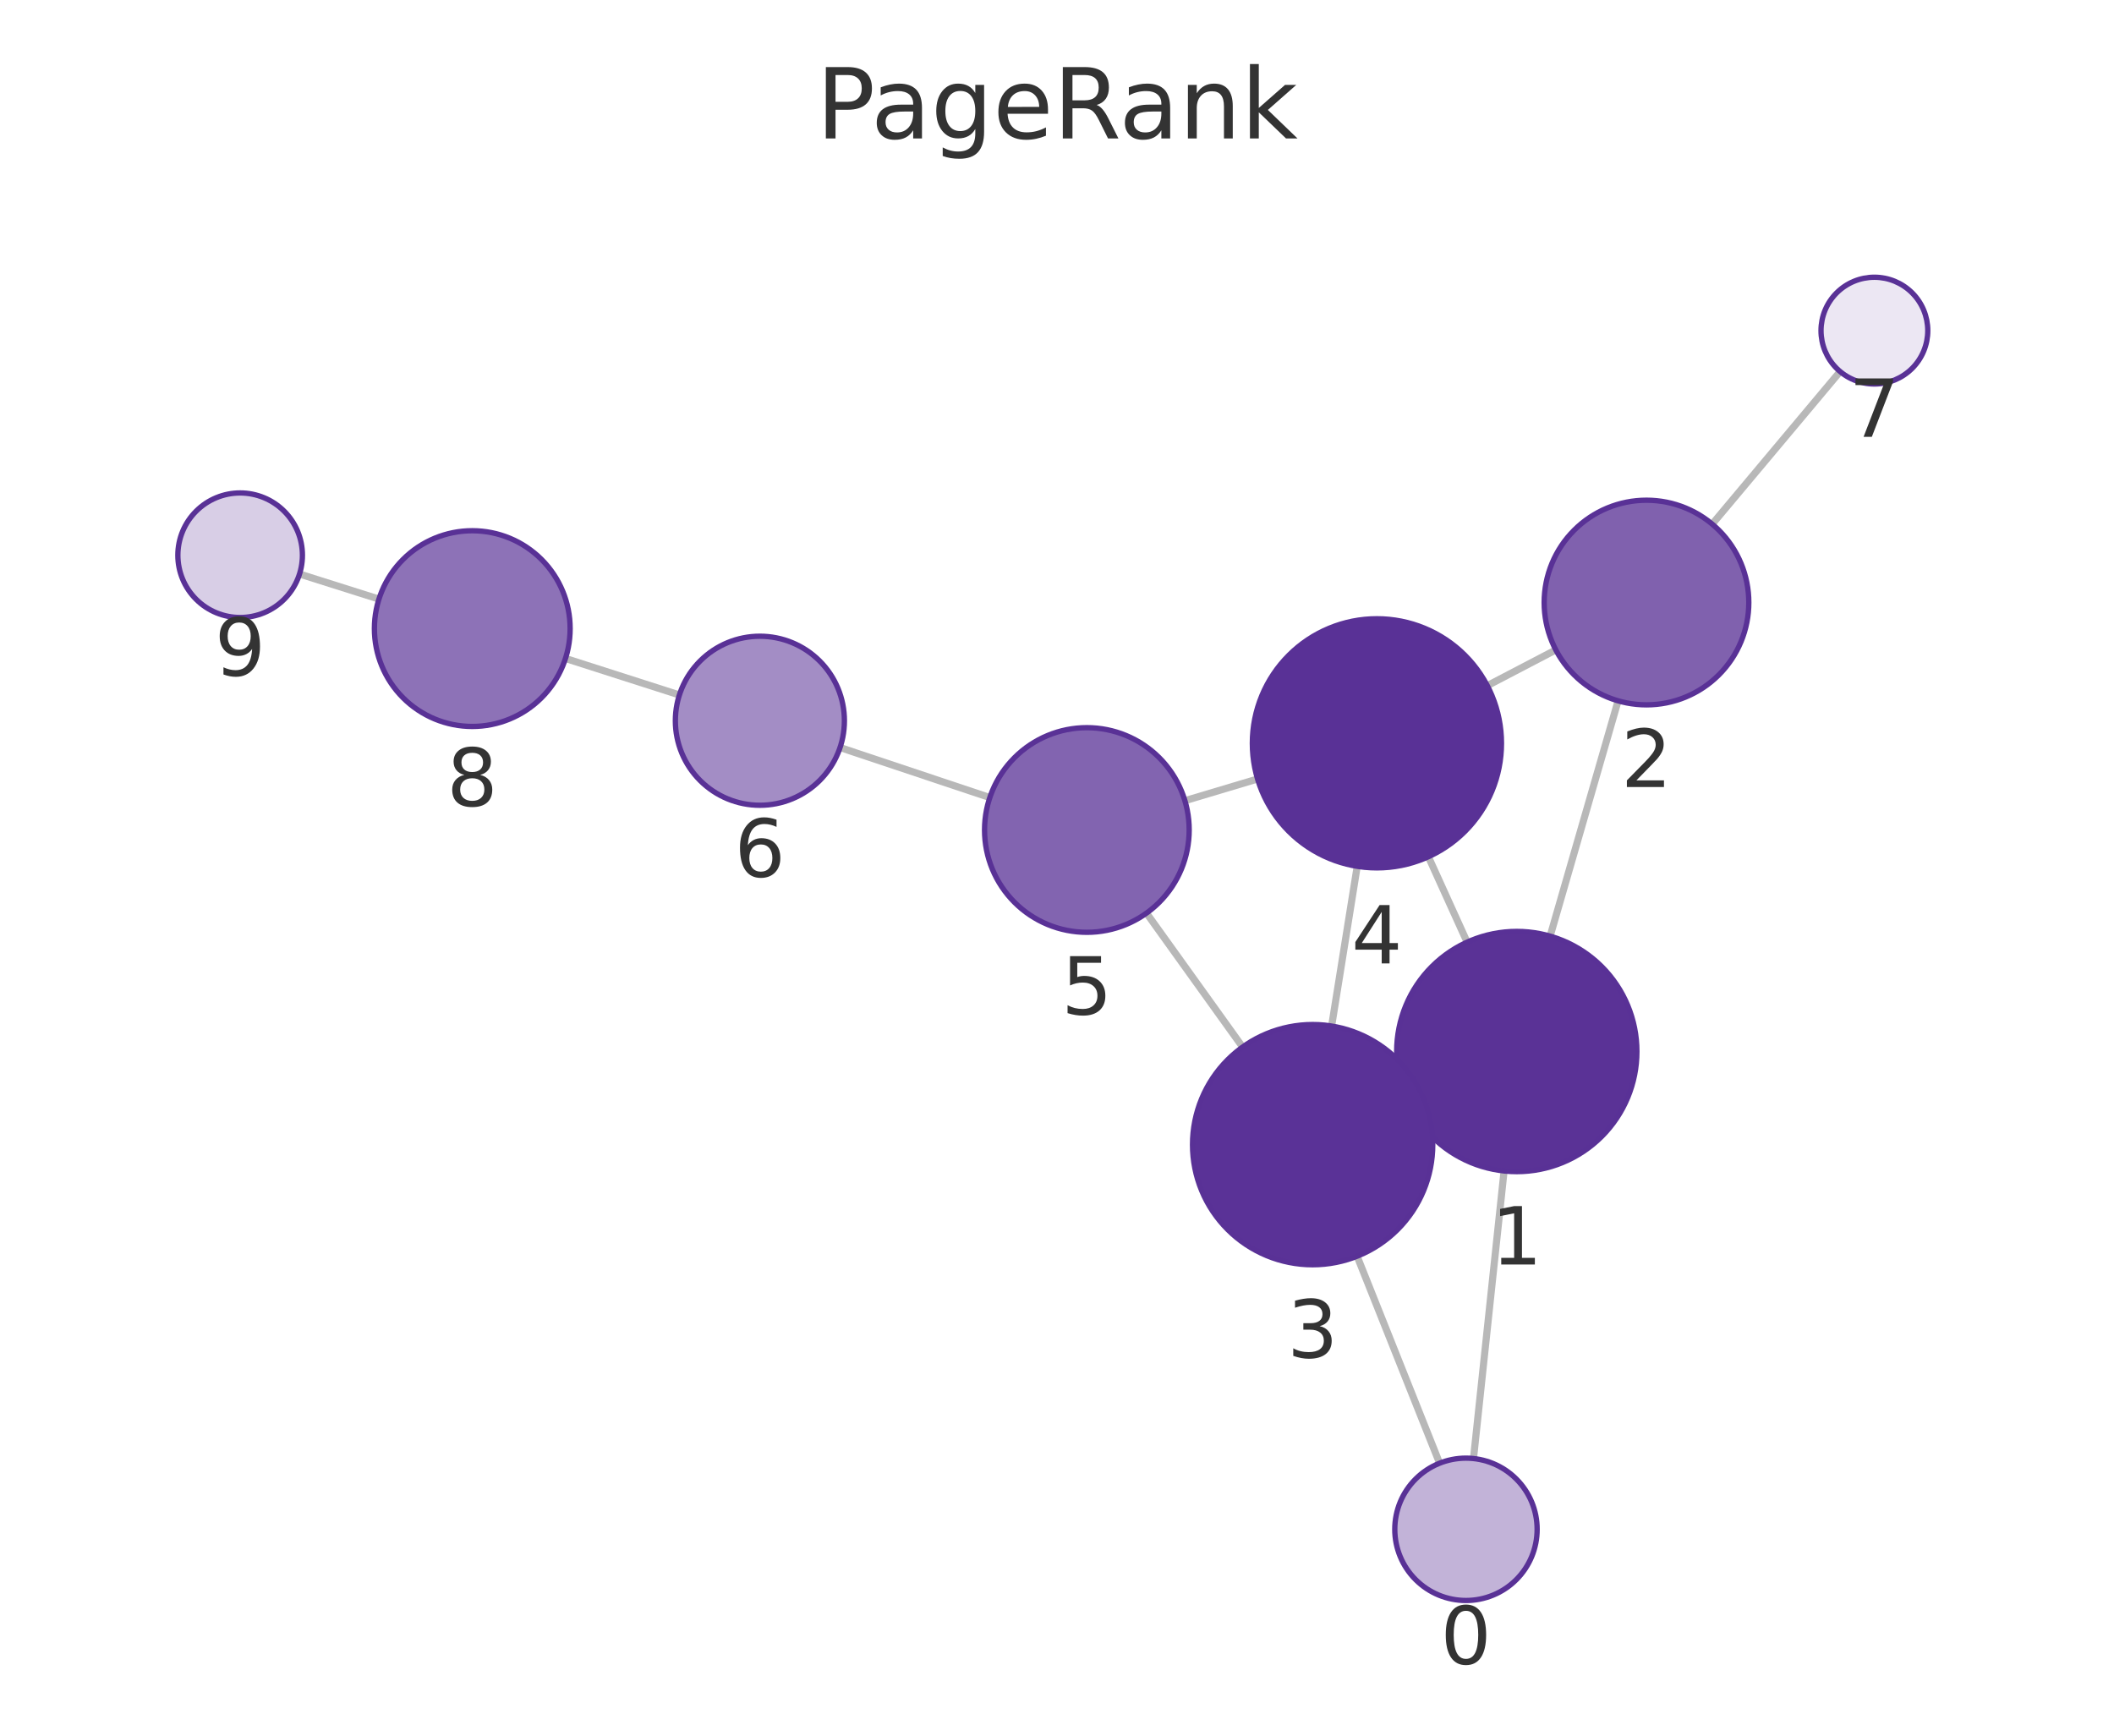
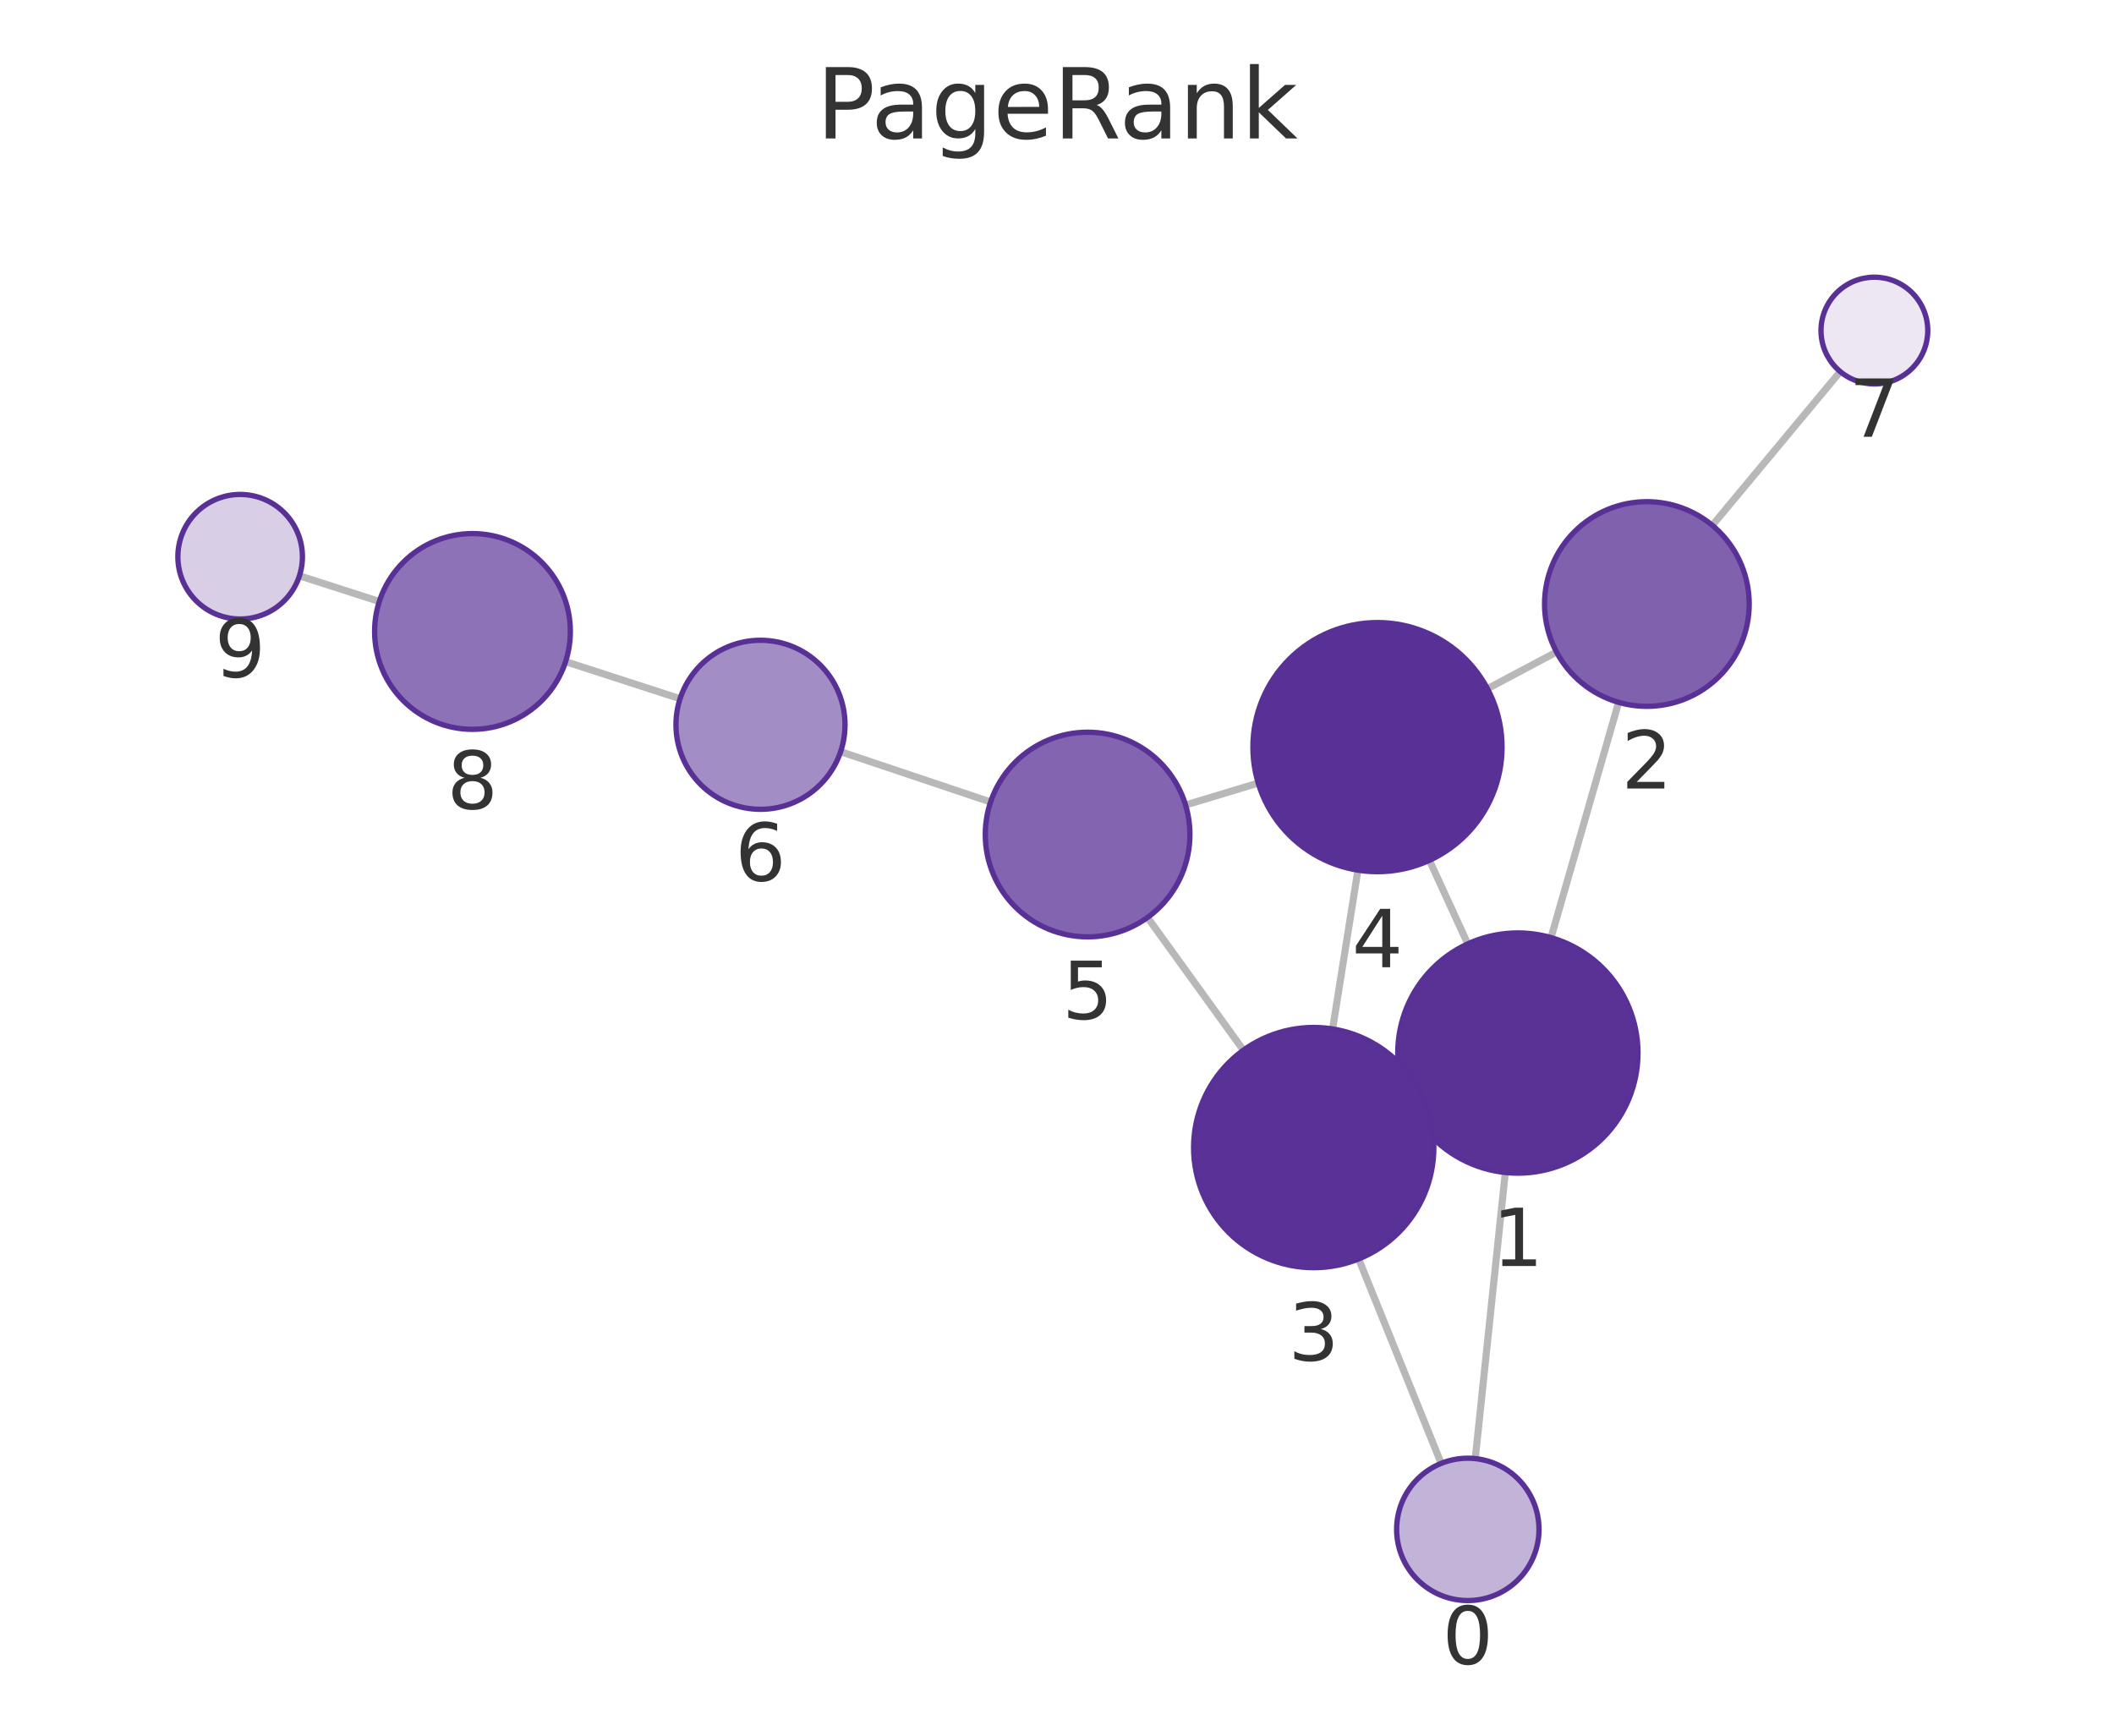
<svg xmlns="http://www.w3.org/2000/svg" xmlns:xlink="http://www.w3.org/1999/xlink" width="237.6pt" height="195.078pt" viewBox="0 0 237.6 195.078" version="1.1">
  <defs>
    <style type="text/css">*{stroke-linejoin: round; stroke-linecap: butt}</style>
  </defs>
  <g id="figure_1">
    <g id="patch_1">
      <path d="M 0 195.078  L 237.6 195.078  L 237.6 0  L 0 0  L 0 195.078  z " style="fill: none" />
    </g>
    <g id="axes_1">
      <g id="patch_2">
        <path d="M 7.2 187.878  L 230.4 187.878  L 230.4 21.558  L 7.2 21.558  L 7.2 187.878  z " style="fill: none" />
      </g>
      <g id="EdgeCollection_1">
-         <path d="M 165.611 163.932  L 169.049 131.609  " clip-path="url(#p8d8b83d9bc)" style="fill: #b8b8b8; stroke: #b8b8b8; stroke-width: 0.8" />
-         <path d="M 161.803 164.456  L 152.531 141.193  " clip-path="url(#p8d8b83d9bc)" style="fill: #b8b8b8; stroke: #b8b8b8; stroke-width: 0.8" />
-         <path d="M 174.224 105.215  L 181.864 78.769  " clip-path="url(#p8d8b83d9bc)" style="fill: #b8b8b8; stroke: #b8b8b8; stroke-width: 0.8" />
-         <path d="M 158.194 123.788  L 159.814 123.049  " clip-path="url(#p8d8b83d9bc)" style="fill: #b8b8b8; stroke: #b8b8b8; stroke-width: 0.8" />
-         <path d="M 164.898 105.892  L 160.541 96.294  " clip-path="url(#p8d8b83d9bc)" style="fill: #b8b8b8; stroke: #b8b8b8; stroke-width: 0.8" />
-         <path d="M 174.862 73.044  L 167.165 77.064  " clip-path="url(#p8d8b83d9bc)" style="fill: #b8b8b8; stroke: #b8b8b8; stroke-width: 0.8" />
-         <path d="M 192.443 58.907  L 206.816 41.758  " clip-path="url(#p8d8b83d9bc)" style="fill: #b8b8b8; stroke: #b8b8b8; stroke-width: 0.8" />
-         <path d="M 149.667 115.322  L 152.542 97.369  " clip-path="url(#p8d8b83d9bc)" style="fill: #b8b8b8; stroke: #b8b8b8; stroke-width: 0.8" />
-         <path d="M 139.662 117.684  L 128.861 102.63  " clip-path="url(#p8d8b83d9bc)" style="fill: #b8b8b8; stroke: #b8b8b8; stroke-width: 0.8" />
-         <path d="M 141.342 87.553  L 133.175 89.994  " clip-path="url(#p8d8b83d9bc)" style="fill: #b8b8b8; stroke: #b8b8b8; stroke-width: 0.8" />
-         <path d="M 111.249 89.642  L 94.417 84.019  " clip-path="url(#p8d8b83d9bc)" style="fill: #b8b8b8; stroke: #b8b8b8; stroke-width: 0.8" />
-         <path d="M 76.359 78.11  L 63.555 74.007  " clip-path="url(#p8d8b83d9bc)" style="fill: #b8b8b8; stroke: #b8b8b8; stroke-width: 0.8" />
-         <path d="M 42.591 67.336  L 33.665 64.515  " clip-path="url(#p8d8b83d9bc)" style="fill: #b8b8b8; stroke: #b8b8b8; stroke-width: 0.8" />
+         <path d="M 165.809 163.938  L 169.187 131.783  " clip-path="url(#p4a288dc1eb)" style="fill: #b8b8b8; stroke: #b8b8b8; stroke-width: 0.8" />
+         <path d="M 161.979 164.476  L 152.706 141.5  " clip-path="url(#p4a288dc1eb)" style="fill: #b8b8b8; stroke: #b8b8b8; stroke-width: 0.8" />
+         <path d="M 174.326 105.382  L 181.924 78.94  " clip-path="url(#p4a288dc1eb)" style="fill: #b8b8b8; stroke: #b8b8b8; stroke-width: 0.8" />
+         <path d="M 158.347 124.029  L 159.905 123.308  " clip-path="url(#p4a288dc1eb)" style="fill: #b8b8b8; stroke: #b8b8b8; stroke-width: 0.8" />
+         <path d="M 164.968 106.087  L 160.659 96.697  " clip-path="url(#p4a288dc1eb)" style="fill: #b8b8b8; stroke: #b8b8b8; stroke-width: 0.8" />
+         <path d="M 174.943 73.282  L 167.184 77.405  " clip-path="url(#p4a288dc1eb)" style="fill: #b8b8b8; stroke: #b8b8b8; stroke-width: 0.8" />
+         <path d="M 192.455 59.047  L 206.832 41.766  " clip-path="url(#p4a288dc1eb)" style="fill: #b8b8b8; stroke: #b8b8b8; stroke-width: 0.8" />
+         <path d="M 149.777 115.649  L 152.619 97.799  " clip-path="url(#p4a288dc1eb)" style="fill: #b8b8b8; stroke: #b8b8b8; stroke-width: 0.8" />
+         <path d="M 139.749 118.037  L 128.973 103.12  " clip-path="url(#p4a288dc1eb)" style="fill: #b8b8b8; stroke: #b8b8b8; stroke-width: 0.8" />
+         <path d="M 141.416 88.015  L 133.249 90.477  " clip-path="url(#p4a288dc1eb)" style="fill: #b8b8b8; stroke: #b8b8b8; stroke-width: 0.8" />
+         <path d="M 111.336 90.139  L 94.48 84.484  " clip-path="url(#p4a288dc1eb)" style="fill: #b8b8b8; stroke: #b8b8b8; stroke-width: 0.8" />
+         <path d="M 76.436 78.534  L 63.568 74.364  " clip-path="url(#p4a288dc1eb)" style="fill: #b8b8b8; stroke: #b8b8b8; stroke-width: 0.8" />
+         <path d="M 42.632 67.605  L 33.655 64.717  " clip-path="url(#p4a288dc1eb)" style="fill: #b8b8b8; stroke: #b8b8b8; stroke-width: 0.8" />
      </g>
      <g id="VertexCollection_1">
-         <path d="M 164.765 179.887  C 166.887 179.887 168.922 179.045 170.422 177.544  C 171.923 176.044 172.765 174.009 172.765 171.887  C 172.765 169.766 171.923 167.731 170.422 166.231  C 168.922 164.73 166.887 163.887 164.765 163.887  C 162.644 163.887 160.609 164.73 159.109 166.231  C 157.608 167.731 156.765 169.766 156.765 171.887  C 156.765 174.009 157.608 176.044 159.109 177.544  C 160.609 179.045 162.644 179.887 164.765 179.887  z " clip-path="url(#p8d8b83d9bc)" style="fill: #c2b3d8; stroke: #593196; stroke-width: 0.6" />
-         <path d="M 170.477 131.685  C 174.057 131.685 177.491 130.263 180.023 127.731  C 182.554 125.199 183.977 121.765 183.977 118.185  C 183.977 114.605 182.554 111.171 180.023 108.639  C 177.491 106.107 174.057 104.685 170.477 104.685  C 166.896 104.685 163.462 106.107 160.931 108.639  C 158.399 111.171 156.977 114.605 156.977 118.185  C 156.977 121.765 158.399 125.199 160.931 127.731  C 163.462 130.263 166.896 131.685 170.477 131.685  z " clip-path="url(#p8d8b83d9bc)" style="fill: #5a3296; stroke: #593196; stroke-width: 0.6" />
-         <path d="M 185.055 79.221  C 188.105 79.221 191.031 78.009 193.187 75.852  C 195.344 73.696 196.555 70.77 196.555 67.721  C 196.555 64.671 195.344 61.745 193.187 59.589  C 191.031 57.432 188.105 56.221 185.055 56.221  C 182.006 56.221 179.08 57.432 176.924 59.589  C 174.767 61.745 173.555 64.671 173.555 67.721  C 173.555 70.77 174.767 73.696 176.924 75.852  C 179.08 78.009 182.006 79.221 185.055 79.221  z " clip-path="url(#p8d8b83d9bc)" style="fill: #8061ae; stroke: #593196; stroke-width: 0.6" />
-         <path d="M 147.532 142.152  C 151.112 142.152 154.546 140.73 157.078 138.198  C 159.61 135.667 161.032 132.233 161.032 128.652  C 161.032 125.072 159.61 121.638 157.078 119.106  C 154.546 116.575 151.112 115.152 147.532 115.152  C 143.952 115.152 140.518 116.575 137.986 119.106  C 135.454 121.638 134.032 125.072 134.032 128.652  C 134.032 132.233 135.454 135.667 137.986 138.198  C 140.518 140.73 143.952 142.152 147.532 142.152  z " clip-path="url(#p8d8b83d9bc)" style="fill: #5a3297; stroke: #593196; stroke-width: 0.6" />
-         <path d="M 154.756 97.545  C 158.468 97.545 162.03 96.07 164.655 93.445  C 167.28 90.819 168.756 87.258 168.756 83.545  C 168.756 79.832 167.28 76.271 164.655 73.646  C 162.03 71.02 158.468 69.545 154.756 69.545  C 151.043 69.545 147.481 71.02 144.856 73.646  C 142.231 76.271 140.756 79.832 140.756 83.545  C 140.756 87.258 142.231 90.819 144.856 93.445  C 147.481 96.07 151.043 97.545 154.756 97.545  z " clip-path="url(#p8d8b83d9bc)" style="fill: #593196; stroke: #593196; stroke-width: 0.6" />
-         <path d="M 122.157 104.786  C 125.206 104.786 128.132 103.575 130.288 101.418  C 132.445 99.261 133.657 96.336 133.657 93.286  C 133.657 90.236 132.445 87.311 130.288 85.155  C 128.132 82.998 125.206 81.786 122.157 81.786  C 119.107 81.786 116.181 82.998 114.025 85.155  C 111.868 87.311 110.657 90.236 110.657 93.286  C 110.657 96.336 111.868 99.261 114.025 101.418  C 116.181 103.575 119.107 104.786 122.157 104.786  z " clip-path="url(#p8d8b83d9bc)" style="fill: #8264b0; stroke: #593196; stroke-width: 0.6" />
-         <path d="M 85.406 90.508  C 87.926 90.508 90.342 89.507 92.124 87.726  C 93.905 85.944 94.906 83.528 94.906 81.008  C 94.906 78.489 93.905 76.072 92.124 74.291  C 90.342 72.509 87.926 71.508 85.406 71.508  C 82.887 71.508 80.47 72.509 78.689 74.291  C 76.907 76.072 75.906 78.489 75.906 81.008  C 75.906 83.528 76.907 85.944 78.689 87.726  C 80.47 89.507 82.887 90.508 85.406 90.508  z " clip-path="url(#p8d8b83d9bc)" style="fill: #a38dc5; stroke: #593196; stroke-width: 0.6" />
-         <path d="M 210.67 43.16  C 212.261 43.16 213.787 42.527 214.913 41.402  C 216.038 40.277 216.67 38.751 216.67 37.16  C 216.67 35.568 216.038 34.042 214.913 32.917  C 213.787 31.792 212.261 31.16 210.67 31.16  C 209.079 31.16 207.552 31.792 206.427 32.917  C 205.302 34.042 204.67 35.568 204.67 37.16  C 204.67 38.751 205.302 40.277 206.427 41.402  C 207.552 42.527 209.079 43.16 210.67 43.16  z " clip-path="url(#p8d8b83d9bc)" style="fill: #ece7f3; stroke: #593196; stroke-width: 0.6" />
-         <path d="M 53.08 81.651  C 55.997 81.651 58.795 80.492 60.858 78.429  C 62.921 76.366 64.08 73.568 64.08 70.651  C 64.08 67.733 62.921 64.935 60.858 62.873  C 58.795 60.81 55.997 59.651 53.08 59.651  C 50.162 59.651 47.364 60.81 45.301 62.873  C 43.239 64.935 42.08 67.733 42.08 70.651  C 42.08 73.568 43.239 76.366 45.301 78.429  C 47.364 80.492 50.162 81.651 53.08 81.651  z " clip-path="url(#p8d8b83d9bc)" style="fill: #8d72b7; stroke: #593196; stroke-width: 0.6" />
-         <path d="M 26.99 69.405  C 28.847 69.405 30.627 68.668 31.94 67.355  C 33.253 66.043 33.99 64.262 33.99 62.405  C 33.99 60.549 33.253 58.768 31.94 57.456  C 30.627 56.143 28.847 55.405 26.99 55.405  C 25.134 55.405 23.353 56.143 22.041 57.456  C 20.728 58.768 19.99 60.549 19.99 62.405  C 19.99 64.262 20.728 66.043 22.041 67.355  C 23.353 68.668 25.134 69.405 26.99 69.405  z " clip-path="url(#p8d8b83d9bc)" style="fill: #d8cee6; stroke: #593196; stroke-width: 0.6" />
+         <path d="M 164.973 179.895  C 167.095 179.895 169.13 179.052 170.63 177.552  C 172.13 176.051 172.973 174.016 172.973 171.895  C 172.973 169.773 172.13 167.738 170.63 166.238  C 169.13 164.738 167.095 163.895 164.973 163.895  C 162.852 163.895 160.817 164.738 159.316 166.238  C 157.816 167.738 156.973 169.773 156.973 171.895  C 156.973 174.016 157.816 176.051 159.316 177.552  C 160.817 179.052 162.852 179.895 164.973 179.895  z " clip-path="url(#p4a288dc1eb)" style="fill: #c2b3d8; stroke: #593196; stroke-width: 0.6" />
+         <path d="M 170.598 131.857  C 174.178 131.857 177.612 130.435 180.144 127.903  C 182.675 125.372 184.098 121.938 184.098 118.357  C 184.098 114.777 182.675 111.343 180.144 108.811  C 177.612 106.28 174.178 104.857 170.598 104.857  C 167.018 104.857 163.583 106.28 161.052 108.811  C 158.52 111.343 157.098 114.777 157.098 118.357  C 157.098 121.938 158.52 125.372 161.052 127.903  C 163.583 130.435 167.018 131.857 170.598 131.857  z " clip-path="url(#p4a288dc1eb)" style="fill: #5a3296; stroke: #593196; stroke-width: 0.6" />
+         <path d="M 185.099 79.387  C 188.149 79.387 191.074 78.175 193.231 76.019  C 195.388 73.862 196.599 70.937 196.599 67.887  C 196.599 64.837 195.388 61.912 193.231 59.755  C 191.074 57.599 188.149 56.387 185.099 56.387  C 182.049 56.387 179.124 57.599 176.968 59.755  C 174.811 61.912 173.599 64.837 173.599 67.887  C 173.599 70.937 174.811 73.862 176.968 76.019  C 179.124 78.175 182.049 79.387 185.099 79.387  z " clip-path="url(#p4a288dc1eb)" style="fill: #8061ae; stroke: #593196; stroke-width: 0.6" />
+         <path d="M 147.654 142.481  C 151.234 142.481 154.668 141.058 157.2 138.527  C 159.732 135.995 161.154 132.561 161.154 128.981  C 161.154 125.4 159.732 121.966 157.2 119.435  C 154.668 116.903 151.234 115.481 147.654 115.481  C 144.074 115.481 140.64 116.903 138.108 119.435  C 135.577 121.966 134.154 125.4 134.154 128.981  C 134.154 132.561 135.577 135.995 138.108 138.527  C 140.64 141.058 144.074 142.481 147.654 142.481  z " clip-path="url(#p4a288dc1eb)" style="fill: #5a3297; stroke: #593196; stroke-width: 0.6" />
+         <path d="M 154.82 97.973  C 158.533 97.973 162.094 96.498 164.72 93.872  C 167.345 91.247 168.82 87.686 168.82 83.973  C 168.82 80.26 167.345 76.699 164.72 74.073  C 162.094 71.448 158.533 69.973 154.82 69.973  C 151.107 69.973 147.546 71.448 144.921 74.073  C 142.295 76.699 140.82 80.26 140.82 83.973  C 140.82 87.686 142.295 91.247 144.921 93.872  C 147.546 96.498 151.107 97.973 154.82 97.973  z " clip-path="url(#p4a288dc1eb)" style="fill: #593196; stroke: #593196; stroke-width: 0.6" />
+         <path d="M 122.239 105.297  C 125.289 105.297 128.214 104.086 130.371 101.929  C 132.527 99.773 133.739 96.847 133.739 93.797  C 133.739 90.748 132.527 87.822 130.371 85.666  C 128.214 83.509 125.289 82.297 122.239 82.297  C 119.189 82.297 116.264 83.509 114.107 85.666  C 111.951 87.822 110.739 90.748 110.739 93.797  C 110.739 96.847 111.951 99.773 114.107 101.929  C 116.264 104.086 119.189 105.297 122.239 105.297  z " clip-path="url(#p4a288dc1eb)" style="fill: #8264b0; stroke: #593196; stroke-width: 0.6" />
+         <path d="M 85.474 90.962  C 87.993 90.962 90.41 89.961 92.191 88.18  C 93.973 86.398 94.974 83.982 94.974 81.462  C 94.974 78.943 93.973 76.526 92.191 74.745  C 90.41 72.963 87.993 71.962 85.474 71.962  C 82.954 71.962 80.538 72.963 78.756 74.745  C 76.975 76.526 75.974 78.943 75.974 81.462  C 75.974 83.982 76.975 86.398 78.756 88.18  C 80.538 89.961 82.954 90.962 85.474 90.962  z " clip-path="url(#p4a288dc1eb)" style="fill: #a38dc5; stroke: #593196; stroke-width: 0.6" />
+         <path d="M 210.669 43.154  C 212.261 43.154 213.787 42.522 214.912 41.397  C 216.037 40.272 216.669 38.745 216.669 37.154  C 216.669 35.563 216.037 34.037 214.912 32.912  C 213.787 31.786 212.261 31.154 210.669 31.154  C 209.078 31.154 207.552 31.786 206.427 32.912  C 205.302 34.037 204.669 35.563 204.669 37.154  C 204.669 38.745 205.302 40.272 206.427 41.397  C 207.552 42.522 209.078 43.154 210.669 43.154  z " clip-path="url(#p4a288dc1eb)" style="fill: #ece7f3; stroke: #593196; stroke-width: 0.6" />
+         <path d="M 53.104 81.973  C 56.021 81.973 58.819 80.814 60.882 78.751  C 62.945 76.688 64.104 73.89 64.104 70.973  C 64.104 68.056 62.945 65.258 60.882 63.195  C 58.819 61.132 56.021 59.973 53.104 59.973  C 50.187 59.973 47.388 61.132 45.326 63.195  C 43.263 65.258 42.104 68.056 42.104 70.973  C 42.104 73.89 43.263 76.688 45.326 78.751  C 47.388 80.814 50.187 81.973 53.104 81.973  z " clip-path="url(#p4a288dc1eb)" style="fill: #8d72b7; stroke: #593196; stroke-width: 0.6" />
+         <path d="M 26.991 69.573  C 28.847 69.573 30.628 68.836 31.941 67.523  C 33.253 66.211 33.991 64.43 33.991 62.573  C 33.991 60.717 33.253 58.936 31.941 57.624  C 30.628 56.311 28.847 55.573 26.991 55.573  C 25.135 55.573 23.354 56.311 22.041 57.624  C 20.729 58.936 19.991 60.717 19.991 62.573  C 19.991 64.43 20.729 66.211 22.041 67.523  C 23.354 68.836 25.135 69.573 26.991 69.573  z " clip-path="url(#p4a288dc1eb)" style="fill: #d8cee6; stroke: #593196; stroke-width: 0.6" />
      </g>
      <g id="text_1">
-         <g clip-path="url(#p8d8b83d9bc)">
-           <g style="fill: #333333" transform="translate(161.9023 187.0254) scale(0.09 -0.09)">
+         <g clip-path="url(#p4a288dc1eb)">
+           <g style="fill: #333333" transform="translate(162.1101 187.0326) scale(0.09 -0.09)">
            <defs>
              <path id="DejaVuSans-13" d="M 2034 4250  Q 1547 4250 1301 3770  Q 1056 3291 1056 2328  Q 1056 1369 1301 889  Q 1547 409 2034 409  Q 2525 409 2770 889  Q 3016 1369 3016 2328  Q 3016 3291 2770 3770  Q 2525 4250 2034 4250  z M 2034 4750  Q 2819 4750 3233 4129  Q 3647 3509 3647 2328  Q 3647 1150 3233 529  Q 2819 -91 2034 -91  Q 1250 -91 836 529  Q 422 1150 422 2328  Q 422 3509 836 4129  Q 1250 4750 2034 4750  z " transform="scale(0.015625)" />
            </defs>
            <use xlink:href="#DejaVuSans-13" />
          </g>
        </g>
      </g>
      <g id="text_2">
-         <g clip-path="url(#p8d8b83d9bc)">
-           <g style="fill: #333333" transform="translate(167.6136 142.1229) scale(0.09 -0.09)">
+         <g clip-path="url(#p4a288dc1eb)">
+           <g style="fill: #333333" transform="translate(167.7347 142.2952) scale(0.09 -0.09)">
            <defs>
              <path id="DejaVuSans-14" d="M 794 531  L 1825 531  L 1825 4091  L 703 3866  L 703 4441  L 1819 4666  L 2450 4666  L 2450 531  L 3481 531  L 3481 0  L 794 0  L 794 531  z " transform="scale(0.015625)" />
            </defs>
            <use xlink:href="#DejaVuSans-14" />
          </g>
        </g>
      </g>
      <g id="text_3">
-         <g clip-path="url(#p8d8b83d9bc)">
-           <g style="fill: #333333" transform="translate(182.1923 88.45845) scale(0.09 -0.09)">
+         <g clip-path="url(#p4a288dc1eb)">
+           <g style="fill: #333333" transform="translate(182.2362 88.6248) scale(0.09 -0.09)">
            <defs>
              <path id="DejaVuSans-15" d="M 1228 531  L 3431 531  L 3431 0  L 469 0  L 469 531  Q 828 903 1448 1529  Q 2069 2156 2228 2338  Q 2531 2678 2651 2914  Q 2772 3150 2772 3378  Q 2772 3750 2511 3984  Q 2250 4219 1831 4219  Q 1534 4219 1204 4116  Q 875 4013 500 3803  L 500 4441  Q 881 4594 1212 4672  Q 1544 4750 1819 4750  Q 2544 4750 2975 4387  Q 3406 4025 3406 3419  Q 3406 3131 3298 2873  Q 3191 2616 2906 2266  Q 2828 2175 2409 1742  Q 1991 1309 1228 531  z " transform="scale(0.015625)" />
            </defs>
            <use xlink:href="#DejaVuSans-15" />
          </g>
        </g>
      </g>
      <g id="text_4">
-         <g clip-path="url(#p8d8b83d9bc)">
-           <g style="fill: #333333" transform="translate(144.6689 152.5903) scale(0.09 -0.09)">
+         <g clip-path="url(#p4a288dc1eb)">
+           <g style="fill: #333333" transform="translate(144.791 152.9185) scale(0.09 -0.09)">
            <defs>
              <path id="DejaVuSans-16" d="M 2597 2516  Q 3050 2419 3304 2112  Q 3559 1806 3559 1356  Q 3559 666 3084 287  Q 2609 -91 1734 -91  Q 1441 -91 1130 -33  Q 819 25 488 141  L 488 750  Q 750 597 1062 519  Q 1375 441 1716 441  Q 2309 441 2620 675  Q 2931 909 2931 1356  Q 2931 1769 2642 2001  Q 2353 2234 1838 2234  L 1294 2234  L 1294 2753  L 1863 2753  Q 2328 2753 2575 2939  Q 2822 3125 2822 3475  Q 2822 3834 2567 4026  Q 2313 4219 1838 4219  Q 1578 4219 1281 4162  Q 984 4106 628 3988  L 628 4550  Q 988 4650 1302 4700  Q 1616 4750 1894 4750  Q 2613 4750 3031 4423  Q 3450 4097 3450 3541  Q 3450 3153 3228 2886  Q 3006 2619 2597 2516  z " transform="scale(0.015625)" />
            </defs>
            <use xlink:href="#DejaVuSans-16" />
          </g>
        </g>
      </g>
      <g id="text_5">
-         <g clip-path="url(#p8d8b83d9bc)">
-           <g style="fill: #333333" transform="translate(151.8924 108.283) scale(0.09 -0.09)">
+         <g clip-path="url(#p4a288dc1eb)">
+           <g style="fill: #333333" transform="translate(151.9572 108.7107) scale(0.09 -0.09)">
            <defs>
              <path id="DejaVuSans-17" d="M 2419 4116  L 825 1625  L 2419 1625  L 2419 4116  z M 2253 4666  L 3047 4666  L 3047 1625  L 3713 1625  L 3713 1100  L 3047 1100  L 3047 0  L 2419 0  L 2419 1100  L 313 1100  L 313 1709  L 2253 4666  z " transform="scale(0.015625)" />
            </defs>
            <use xlink:href="#DejaVuSans-17" />
          </g>
        </g>
      </g>
      <g id="text_6">
-         <g clip-path="url(#p8d8b83d9bc)">
-           <g style="fill: #333333" transform="translate(119.2935 114.0242) scale(0.09 -0.09)">
+         <g clip-path="url(#p4a288dc1eb)">
+           <g style="fill: #333333" transform="translate(119.3758 114.5353) scale(0.09 -0.09)">
            <defs>
              <path id="DejaVuSans-18" d="M 691 4666  L 3169 4666  L 3169 4134  L 1269 4134  L 1269 2991  Q 1406 3038 1543 3061  Q 1681 3084 1819 3084  Q 2600 3084 3056 2656  Q 3513 2228 3513 1497  Q 3513 744 3044 326  Q 2575 -91 1722 -91  Q 1428 -91 1123 -41  Q 819 9 494 109  L 494 744  Q 775 591 1075 516  Q 1375 441 1709 441  Q 2250 441 2565 725  Q 2881 1009 2881 1497  Q 2881 1984 2565 2268  Q 2250 2553 1709 2553  Q 1456 2553 1204 2497  Q 953 2441 691 2322  L 691 4666  z " transform="scale(0.015625)" />
            </defs>
            <use xlink:href="#DejaVuSans-18" />
          </g>
        </g>
      </g>
      <g id="text_7">
-         <g clip-path="url(#p8d8b83d9bc)">
-           <g style="fill: #333333" transform="translate(82.54319 98.54617) scale(0.09 -0.09)">
+         <g clip-path="url(#p4a288dc1eb)">
+           <g style="fill: #333333" transform="translate(82.61073 98.99996) scale(0.09 -0.09)">
            <defs>
              <path id="DejaVuSans-19" d="M 2113 2584  Q 1688 2584 1439 2293  Q 1191 2003 1191 1497  Q 1191 994 1439 701  Q 1688 409 2113 409  Q 2538 409 2786 701  Q 3034 994 3034 1497  Q 3034 2003 2786 2293  Q 2538 2584 2113 2584  z M 3366 4563  L 3366 3988  Q 3128 4100 2886 4159  Q 2644 4219 2406 4219  Q 1781 4219 1451 3797  Q 1122 3375 1075 2522  Q 1259 2794 1537 2939  Q 1816 3084 2150 3084  Q 2853 3084 3261 2657  Q 3669 2231 3669 1497  Q 3669 778 3244 343  Q 2819 -91 2113 -91  Q 1303 -91 875 529  Q 447 1150 447 2328  Q 447 3434 972 4092  Q 1497 4750 2381 4750  Q 2619 4750 2861 4703  Q 3103 4656 3366 4563  z " transform="scale(0.015625)" />
            </defs>
            <use xlink:href="#DejaVuSans-19" />
          </g>
        </g>
      </g>
      <g id="text_8">
-         <g clip-path="url(#p8d8b83d9bc)">
-           <g style="fill: #333333" transform="translate(207.8068 49.09745) scale(0.09 -0.09)">
+         <g clip-path="url(#p4a288dc1eb)">
+           <g style="fill: #333333" transform="translate(207.8063 49.09205) scale(0.09 -0.09)">
            <defs>
              <path id="DejaVuSans-1a" d="M 525 4666  L 3525 4666  L 3525 4397  L 1831 0  L 1172 0  L 2766 4134  L 525 4134  L 525 4666  z " transform="scale(0.015625)" />
            </defs>
            <use xlink:href="#DejaVuSans-1a" />
          </g>
        </g>
      </g>
      <g id="text_9">
-         <g clip-path="url(#p8d8b83d9bc)">
-           <g style="fill: #333333" transform="translate(50.21644 90.58859) scale(0.09 -0.09)">
+         <g clip-path="url(#p4a288dc1eb)">
+           <g style="fill: #333333" transform="translate(50.24061 90.91078) scale(0.09 -0.09)">
            <defs>
              <path id="DejaVuSans-1b" d="M 2034 2216  Q 1584 2216 1326 1975  Q 1069 1734 1069 1313  Q 1069 891 1326 650  Q 1584 409 2034 409  Q 2484 409 2743 651  Q 3003 894 3003 1313  Q 3003 1734 2745 1975  Q 2488 2216 2034 2216  z M 1403 2484  Q 997 2584 770 2862  Q 544 3141 544 3541  Q 544 4100 942 4425  Q 1341 4750 2034 4750  Q 2731 4750 3128 4425  Q 3525 4100 3525 3541  Q 3525 3141 3298 2862  Q 3072 2584 2669 2484  Q 3125 2378 3379 2068  Q 3634 1759 3634 1313  Q 3634 634 3220 271  Q 2806 -91 2034 -91  Q 1263 -91 848 271  Q 434 634 434 1313  Q 434 1759 690 2068  Q 947 2378 1403 2484  z M 1172 3481  Q 1172 3119 1398 2916  Q 1625 2713 2034 2713  Q 2441 2713 2670 2916  Q 2900 3119 2900 3481  Q 2900 3844 2670 4047  Q 2441 4250 2034 4250  Q 1625 4250 1398 4047  Q 1172 3844 1172 3481  z " transform="scale(0.015625)" />
            </defs>
            <use xlink:href="#DejaVuSans-1b" />
          </g>
        </g>
      </g>
      <g id="text_10">
-         <g clip-path="url(#p8d8b83d9bc)">
-           <g style="fill: #333333" transform="translate(24.12717 75.94333) scale(0.09 -0.09)">
+         <g clip-path="url(#p4a288dc1eb)">
+           <g style="fill: #333333" transform="translate(24.12783 76.11137) scale(0.09 -0.09)">
            <defs>
              <path id="DejaVuSans-1c" d="M 703 97  L 703 672  Q 941 559 1184 500  Q 1428 441 1663 441  Q 2288 441 2617 861  Q 2947 1281 2994 2138  Q 2813 1869 2534 1725  Q 2256 1581 1919 1581  Q 1219 1581 811 2004  Q 403 2428 403 3163  Q 403 3881 828 4315  Q 1253 4750 1959 4750  Q 2769 4750 3195 4129  Q 3622 3509 3622 2328  Q 3622 1225 3098 567  Q 2575 -91 1691 -91  Q 1453 -91 1209 -44  Q 966 3 703 97  z M 1959 2075  Q 2384 2075 2632 2365  Q 2881 2656 2881 3163  Q 2881 3666 2632 3958  Q 2384 4250 1959 4250  Q 1534 4250 1286 3958  Q 1038 3666 1038 3163  Q 1038 2656 1286 2365  Q 1534 2075 1959 2075  z " transform="scale(0.015625)" />
            </defs>
            <use xlink:href="#DejaVuSans-1c" />
          </g>
        </g>
      </g>
      <g id="matplotlib.axis_1" />
      <g id="matplotlib.axis_2" />
      <g id="text_11">
        <g style="fill: #333333" transform="translate(91.74258 15.55828) scale(0.11 -0.11)">
          <defs>
            <path id="DejaVuSans-33" d="M 1259 4147  L 1259 2394  L 2053 2394  Q 2494 2394 2734 2622  Q 2975 2850 2975 3272  Q 2975 3691 2734 3919  Q 2494 4147 2053 4147  L 1259 4147  z M 628 4666  L 2053 4666  Q 2838 4666 3239 4311  Q 3641 3956 3641 3272  Q 3641 2581 3239 2228  Q 2838 1875 2053 1875  L 1259 1875  L 1259 0  L 628 0  L 628 4666  z " transform="scale(0.015625)" />
            <path id="DejaVuSans-44" d="M 2194 1759  Q 1497 1759 1228 1600  Q 959 1441 959 1056  Q 959 750 1161 570  Q 1363 391 1709 391  Q 2188 391 2477 730  Q 2766 1069 2766 1631  L 2766 1759  L 2194 1759  z M 3341 1997  L 3341 0  L 2766 0  L 2766 531  Q 2569 213 2275 61  Q 1981 -91 1556 -91  Q 1019 -91 701 211  Q 384 513 384 1019  Q 384 1609 779 1909  Q 1175 2209 1959 2209  L 2766 2209  L 2766 2266  Q 2766 2663 2505 2880  Q 2244 3097 1772 3097  Q 1472 3097 1187 3025  Q 903 2953 641 2809  L 641 3341  Q 956 3463 1253 3523  Q 1550 3584 1831 3584  Q 2591 3584 2966 3190  Q 3341 2797 3341 1997  z " transform="scale(0.015625)" />
            <path id="DejaVuSans-4a" d="M 2906 1791  Q 2906 2416 2648 2759  Q 2391 3103 1925 3103  Q 1463 3103 1205 2759  Q 947 2416 947 1791  Q 947 1169 1205 825  Q 1463 481 1925 481  Q 2391 481 2648 825  Q 2906 1169 2906 1791  z M 3481 434  Q 3481 -459 3084 -895  Q 2688 -1331 1869 -1331  Q 1566 -1331 1297 -1286  Q 1028 -1241 775 -1147  L 775 -588  Q 1028 -725 1275 -790  Q 1522 -856 1778 -856  Q 2344 -856 2625 -561  Q 2906 -266 2906 331  L 2906 616  Q 2728 306 2450 153  Q 2172 0 1784 0  Q 1141 0 747 490  Q 353 981 353 1791  Q 353 2603 747 3093  Q 1141 3584 1784 3584  Q 2172 3584 2450 3431  Q 2728 3278 2906 2969  L 2906 3500  L 3481 3500  L 3481 434  z " transform="scale(0.015625)" />
            <path id="DejaVuSans-48" d="M 3597 1894  L 3597 1613  L 953 1613  Q 991 1019 1311 708  Q 1631 397 2203 397  Q 2534 397 2845 478  Q 3156 559 3463 722  L 3463 178  Q 3153 47 2828 -22  Q 2503 -91 2169 -91  Q 1331 -91 842 396  Q 353 884 353 1716  Q 353 2575 817 3079  Q 1281 3584 2069 3584  Q 2775 3584 3186 3129  Q 3597 2675 3597 1894  z M 3022 2063  Q 3016 2534 2758 2815  Q 2500 3097 2075 3097  Q 1594 3097 1305 2825  Q 1016 2553 972 2059  L 3022 2063  z " transform="scale(0.015625)" />
            <path id="DejaVuSans-35" d="M 2841 2188  Q 3044 2119 3236 1894  Q 3428 1669 3622 1275  L 4263 0  L 3584 0  L 2988 1197  Q 2756 1666 2539 1819  Q 2322 1972 1947 1972  L 1259 1972  L 1259 0  L 628 0  L 628 4666  L 2053 4666  Q 2853 4666 3247 4331  Q 3641 3997 3641 3322  Q 3641 2881 3436 2590  Q 3231 2300 2841 2188  z M 1259 4147  L 1259 2491  L 2053 2491  Q 2509 2491 2742 2702  Q 2975 2913 2975 3322  Q 2975 3731 2742 3939  Q 2509 4147 2053 4147  L 1259 4147  z " transform="scale(0.015625)" />
            <path id="DejaVuSans-51" d="M 3513 2113  L 3513 0  L 2938 0  L 2938 2094  Q 2938 2591 2744 2837  Q 2550 3084 2163 3084  Q 1697 3084 1428 2787  Q 1159 2491 1159 1978  L 1159 0  L 581 0  L 581 3500  L 1159 3500  L 1159 2956  Q 1366 3272 1645 3428  Q 1925 3584 2291 3584  Q 2894 3584 3203 3211  Q 3513 2838 3513 2113  z " transform="scale(0.015625)" />
            <path id="DejaVuSans-4e" d="M 581 4863  L 1159 4863  L 1159 1991  L 2875 3500  L 3609 3500  L 1753 1863  L 3688 0  L 2938 0  L 1159 1709  L 1159 0  L 581 0  L 581 4863  z " transform="scale(0.015625)" />
          </defs>
          <use xlink:href="#DejaVuSans-33" />
          <use xlink:href="#DejaVuSans-44" transform="translate(55.8125 0)" />
          <use xlink:href="#DejaVuSans-4a" transform="translate(117.0938 0)" />
          <use xlink:href="#DejaVuSans-48" transform="translate(180.5781 0)" />
          <use xlink:href="#DejaVuSans-35" transform="translate(242.1094 0)" />
          <use xlink:href="#DejaVuSans-44" transform="translate(309.3906 0)" />
          <use xlink:href="#DejaVuSans-51" transform="translate(370.6719 0)" />
          <use xlink:href="#DejaVuSans-4e" transform="translate(434.0469 0)" />
        </g>
      </g>
    </g>
  </g>
  <defs>
-     <clipPath id="p8d8b83d9bc">
+     <clipPath id="p4a288dc1eb">
      <rect x="7.2" y="21.558" width="223.2" height="166.32" />
    </clipPath>
  </defs>
</svg>
